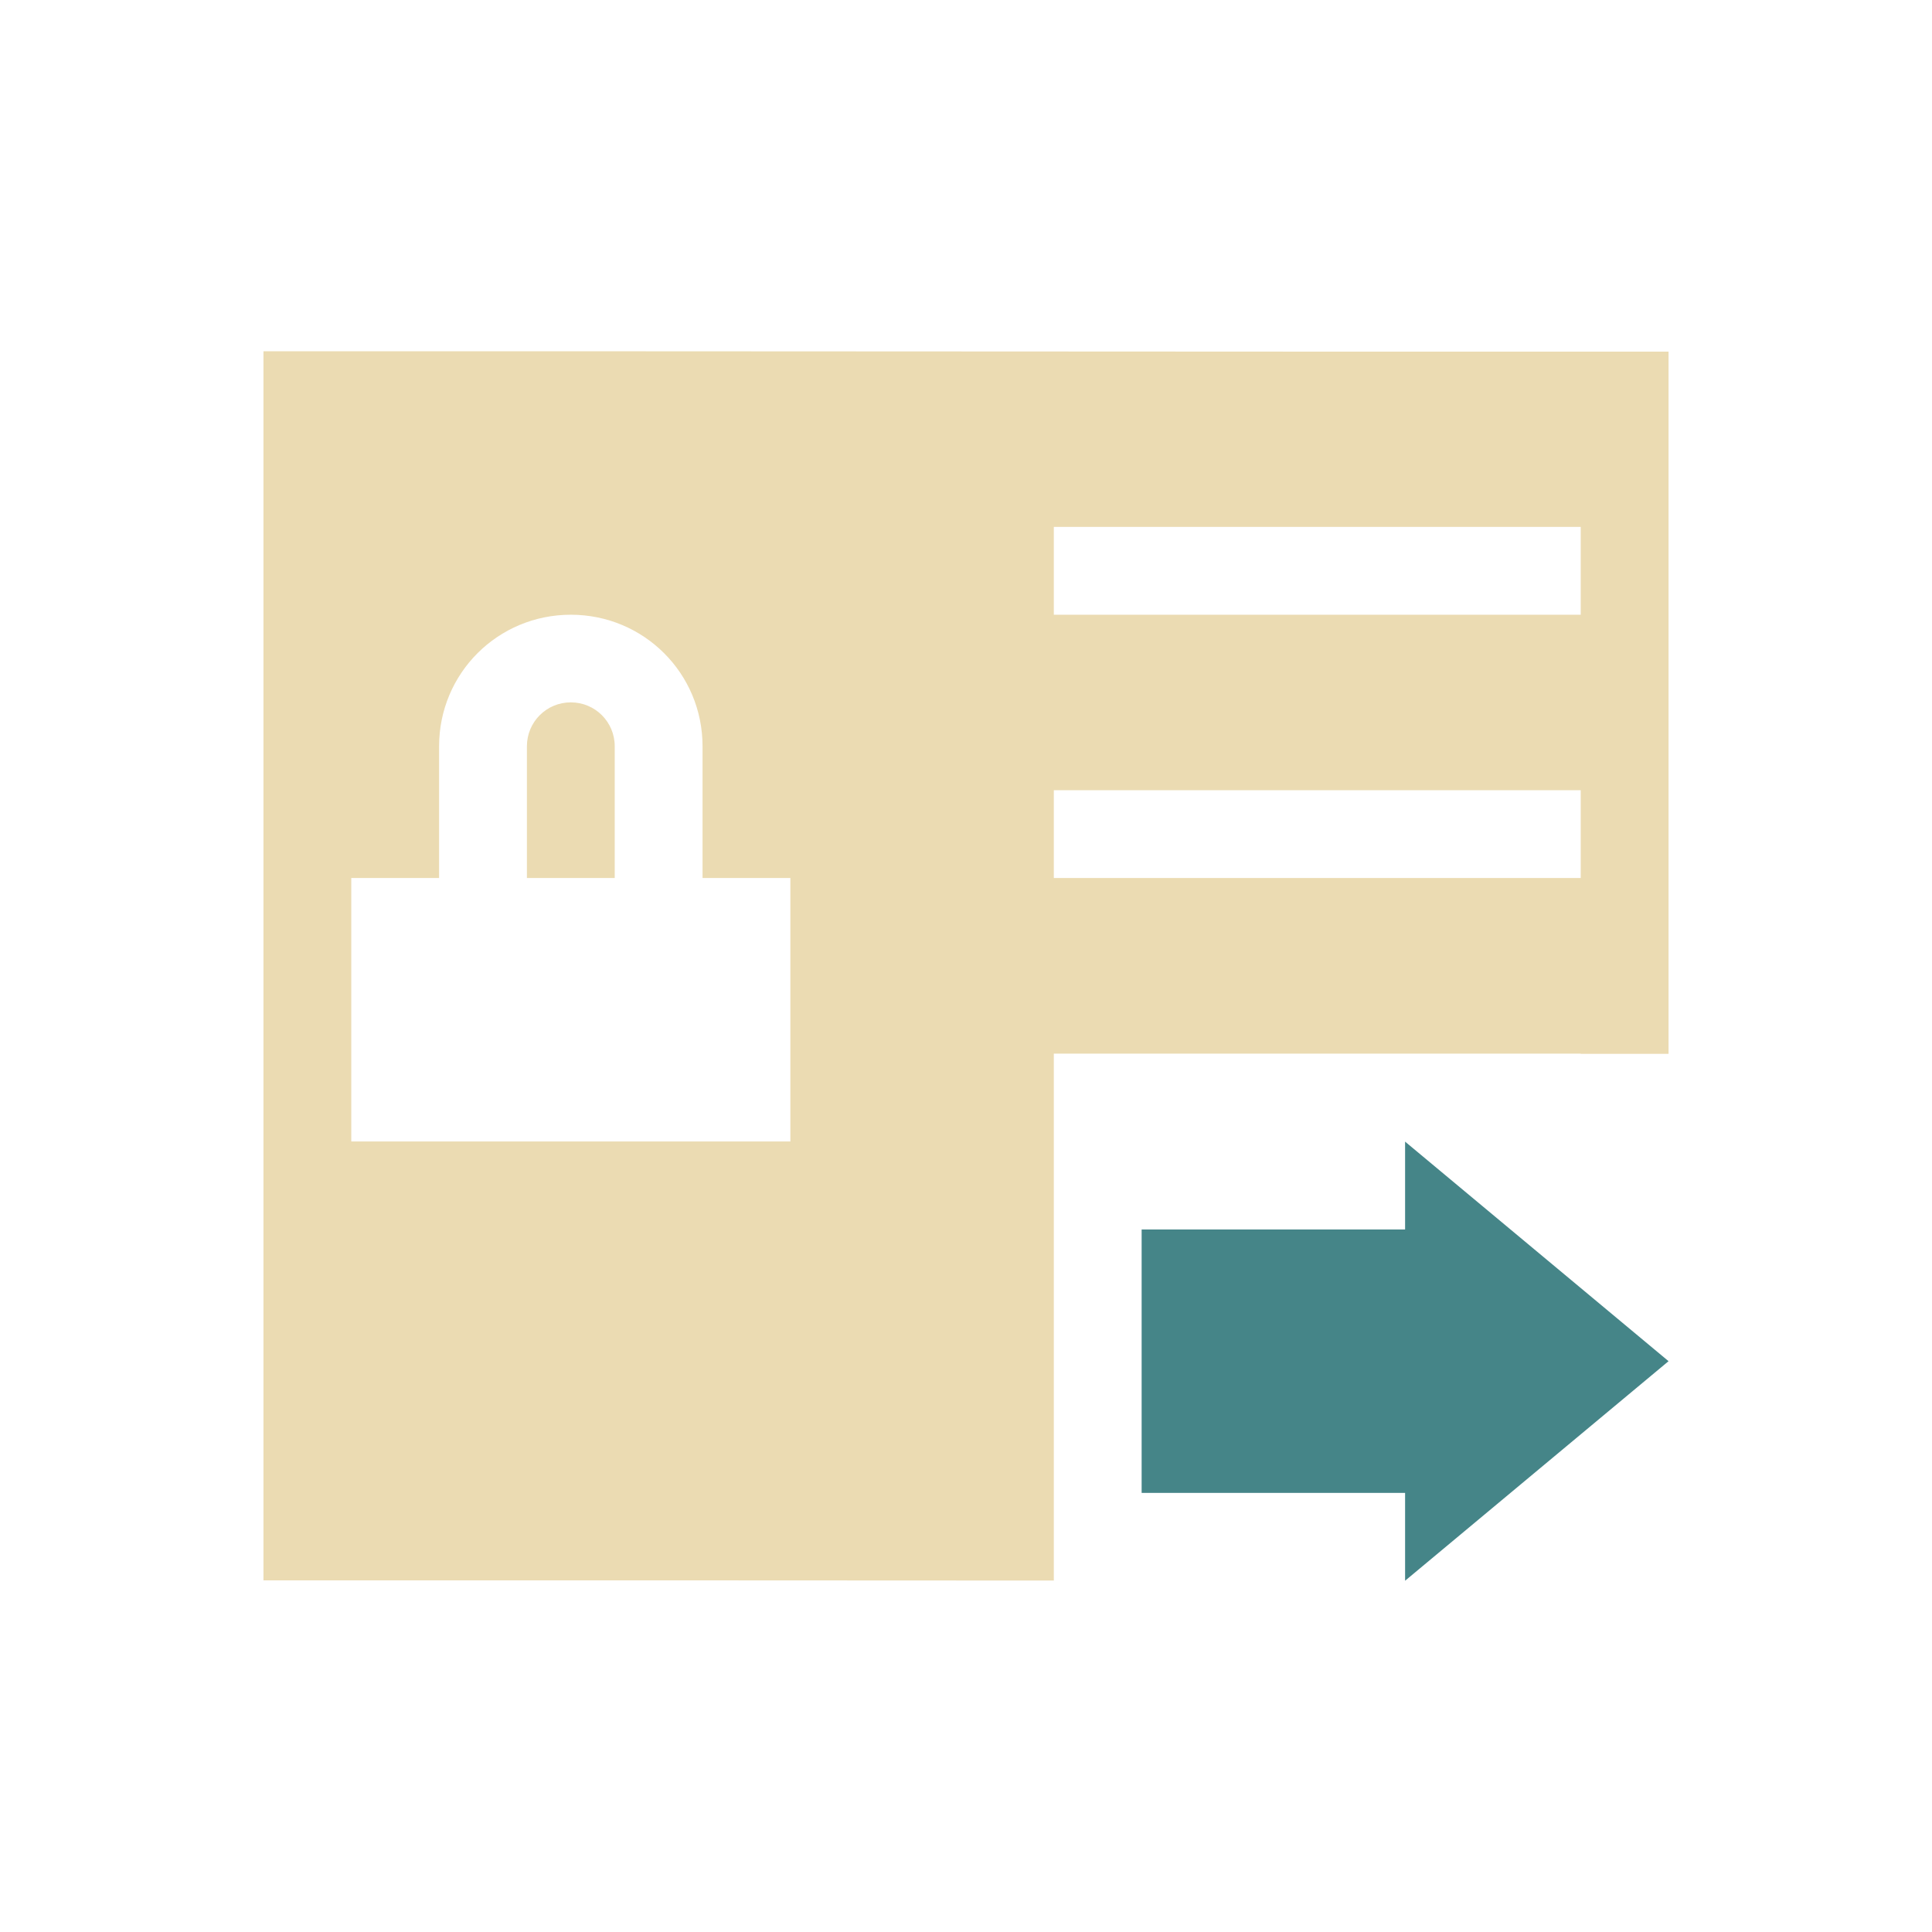
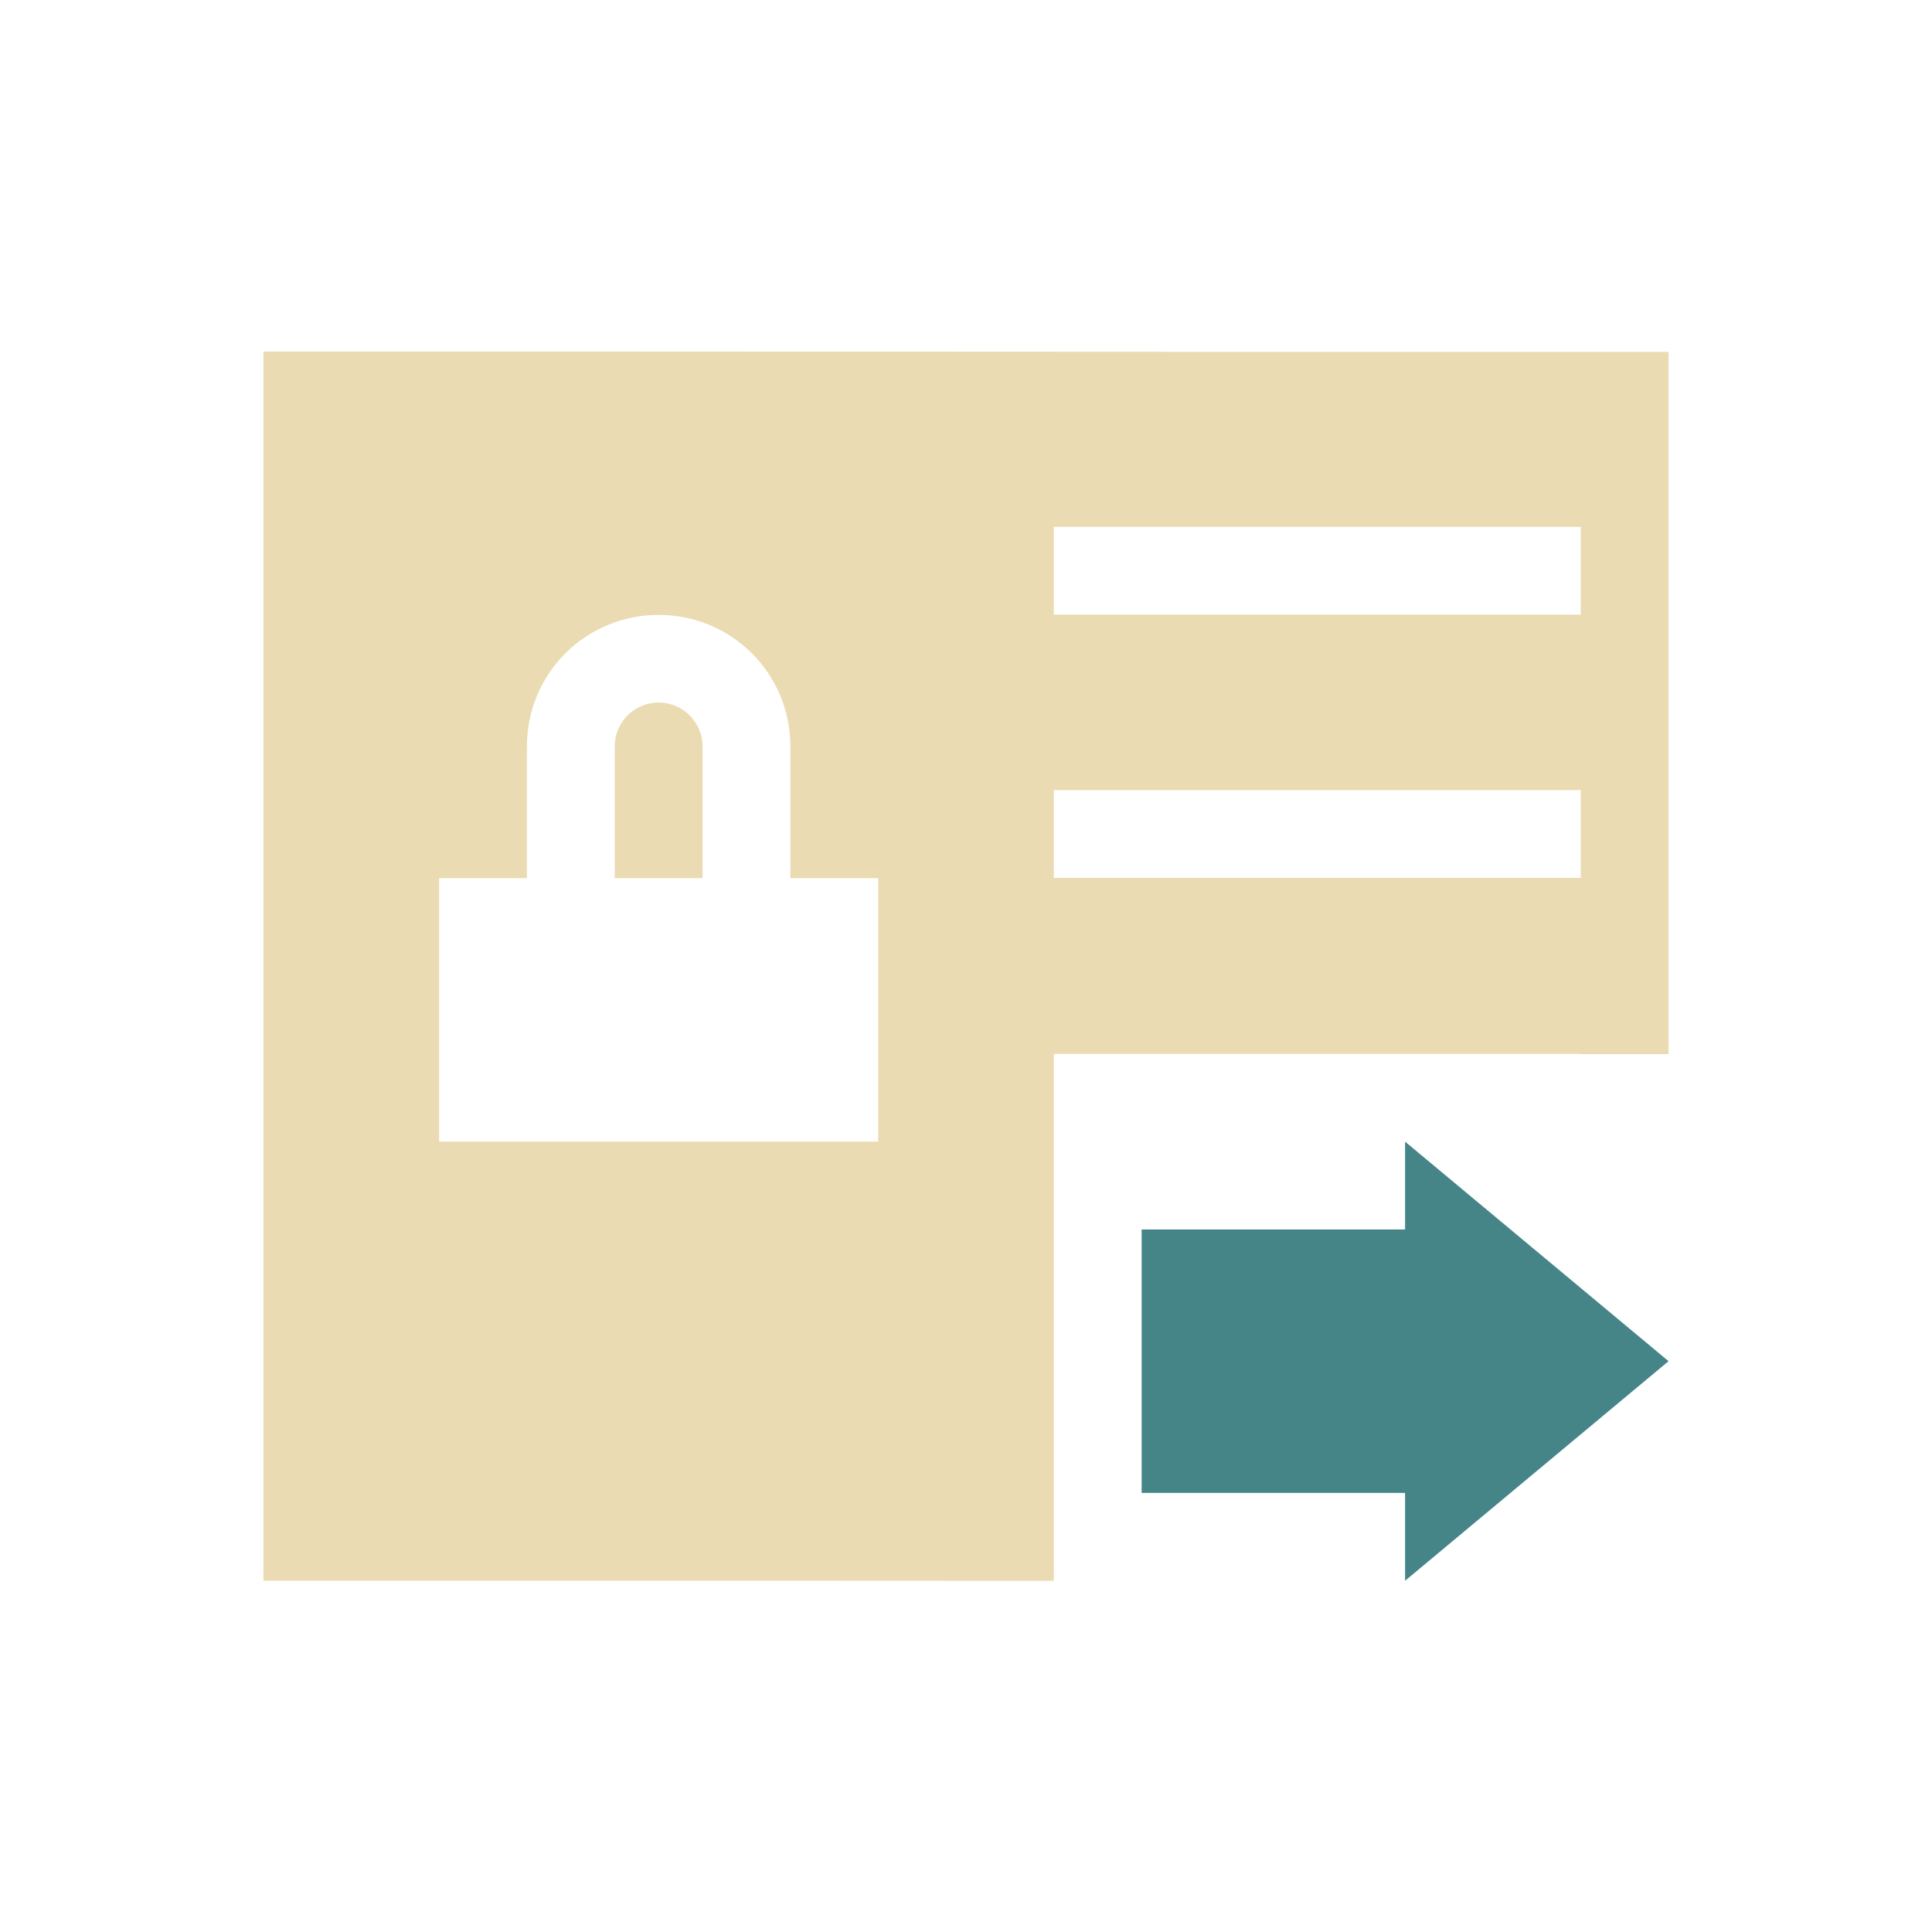
- <svg xmlns="http://www.w3.org/2000/svg" width="22" height="22" viewBox="0 0 22 22">
+ <svg xmlns="http://www.w3.org/2000/svg" width="22" height="22" version="1.1" viewBox="0 0 22 22">
  <defs>
-     <style id="current-color-scheme" type="text/css">
-    .ColorScheme-Text { color:#ebdbb2; } .ColorScheme-Highlight { color:#458588; }
-   </style>
+     <style type="text/css">.ColorScheme-Text { color:#ebdbb2; } .ColorScheme-Highlight { color:#458588; }</style>
  </defs>
-   <path style="fill:currentColor" class="ColorScheme-Text" d="M 0 1 L 0 14.996 C 3 14.995 6 14.996 9 14.998 L 9 8.998 L 15 8.998 L 15 9 L 16 9 L 16 1.004 C 10.667 1.006 5.333 0.998 0 1 z M 9 3 L 15 3 L 15 4 L 9 4 L 9 3 z M 3.5 4 C 4.331 4 5 4.667 5 5.498 L 5 6.998 L 6 6.998 L 6 9.998 L 1 9.998 L 1 6.998 L 2 6.998 L 2 5.498 C 2 4.667 2.669 4 3.5 4 z M 3.5 4.998 C 3.223 4.998 3 5.221 3 5.498 L 3 6.998 L 4 6.998 L 4 5.498 C 4 5.221 3.777 4.998 3.5 4.998 z M 9 5.998 L 15 5.998 L 15 6.998 L 9 6.998 L 9 5.998 z" transform="translate(3 3)" />
-   <path style="fill:currentColor" class="ColorScheme-Highlight" d="M 13 10 L 13 11 L 10 11 L 10 14 L 13 14 L 13 15 L 16 12.5 L 13 10 z" transform="translate(3 3)" />
+   <path class="ColorScheme-Text" d="m3 3.999v14c3-1e-3 6-4.7e-5 9 2e-3v-6h6v2e-3h1v-7.996c-5.333 0.002-10.67-0.006-16-0.004zm9 2h6v1h-6zm-4.5 1.003c0.831 0 1.5 0.667 1.5 1.498v1.5h1v3h-5v-3h1v-1.5c0-0.831 0.669-1.498 1.5-1.498zm0 0.998c-0.277 0-0.5 0.223-0.5 0.5v1.5h1v-1.5c0-0.277-0.223-0.5-0.5-0.5zm4.5 0.997h6v1h-6z" fill="currentColor" />
+   <path d="m16 13v1h-3v3h3v1l3-2.5z" color="#ebdbb2" fill="#458588" />
</svg>
